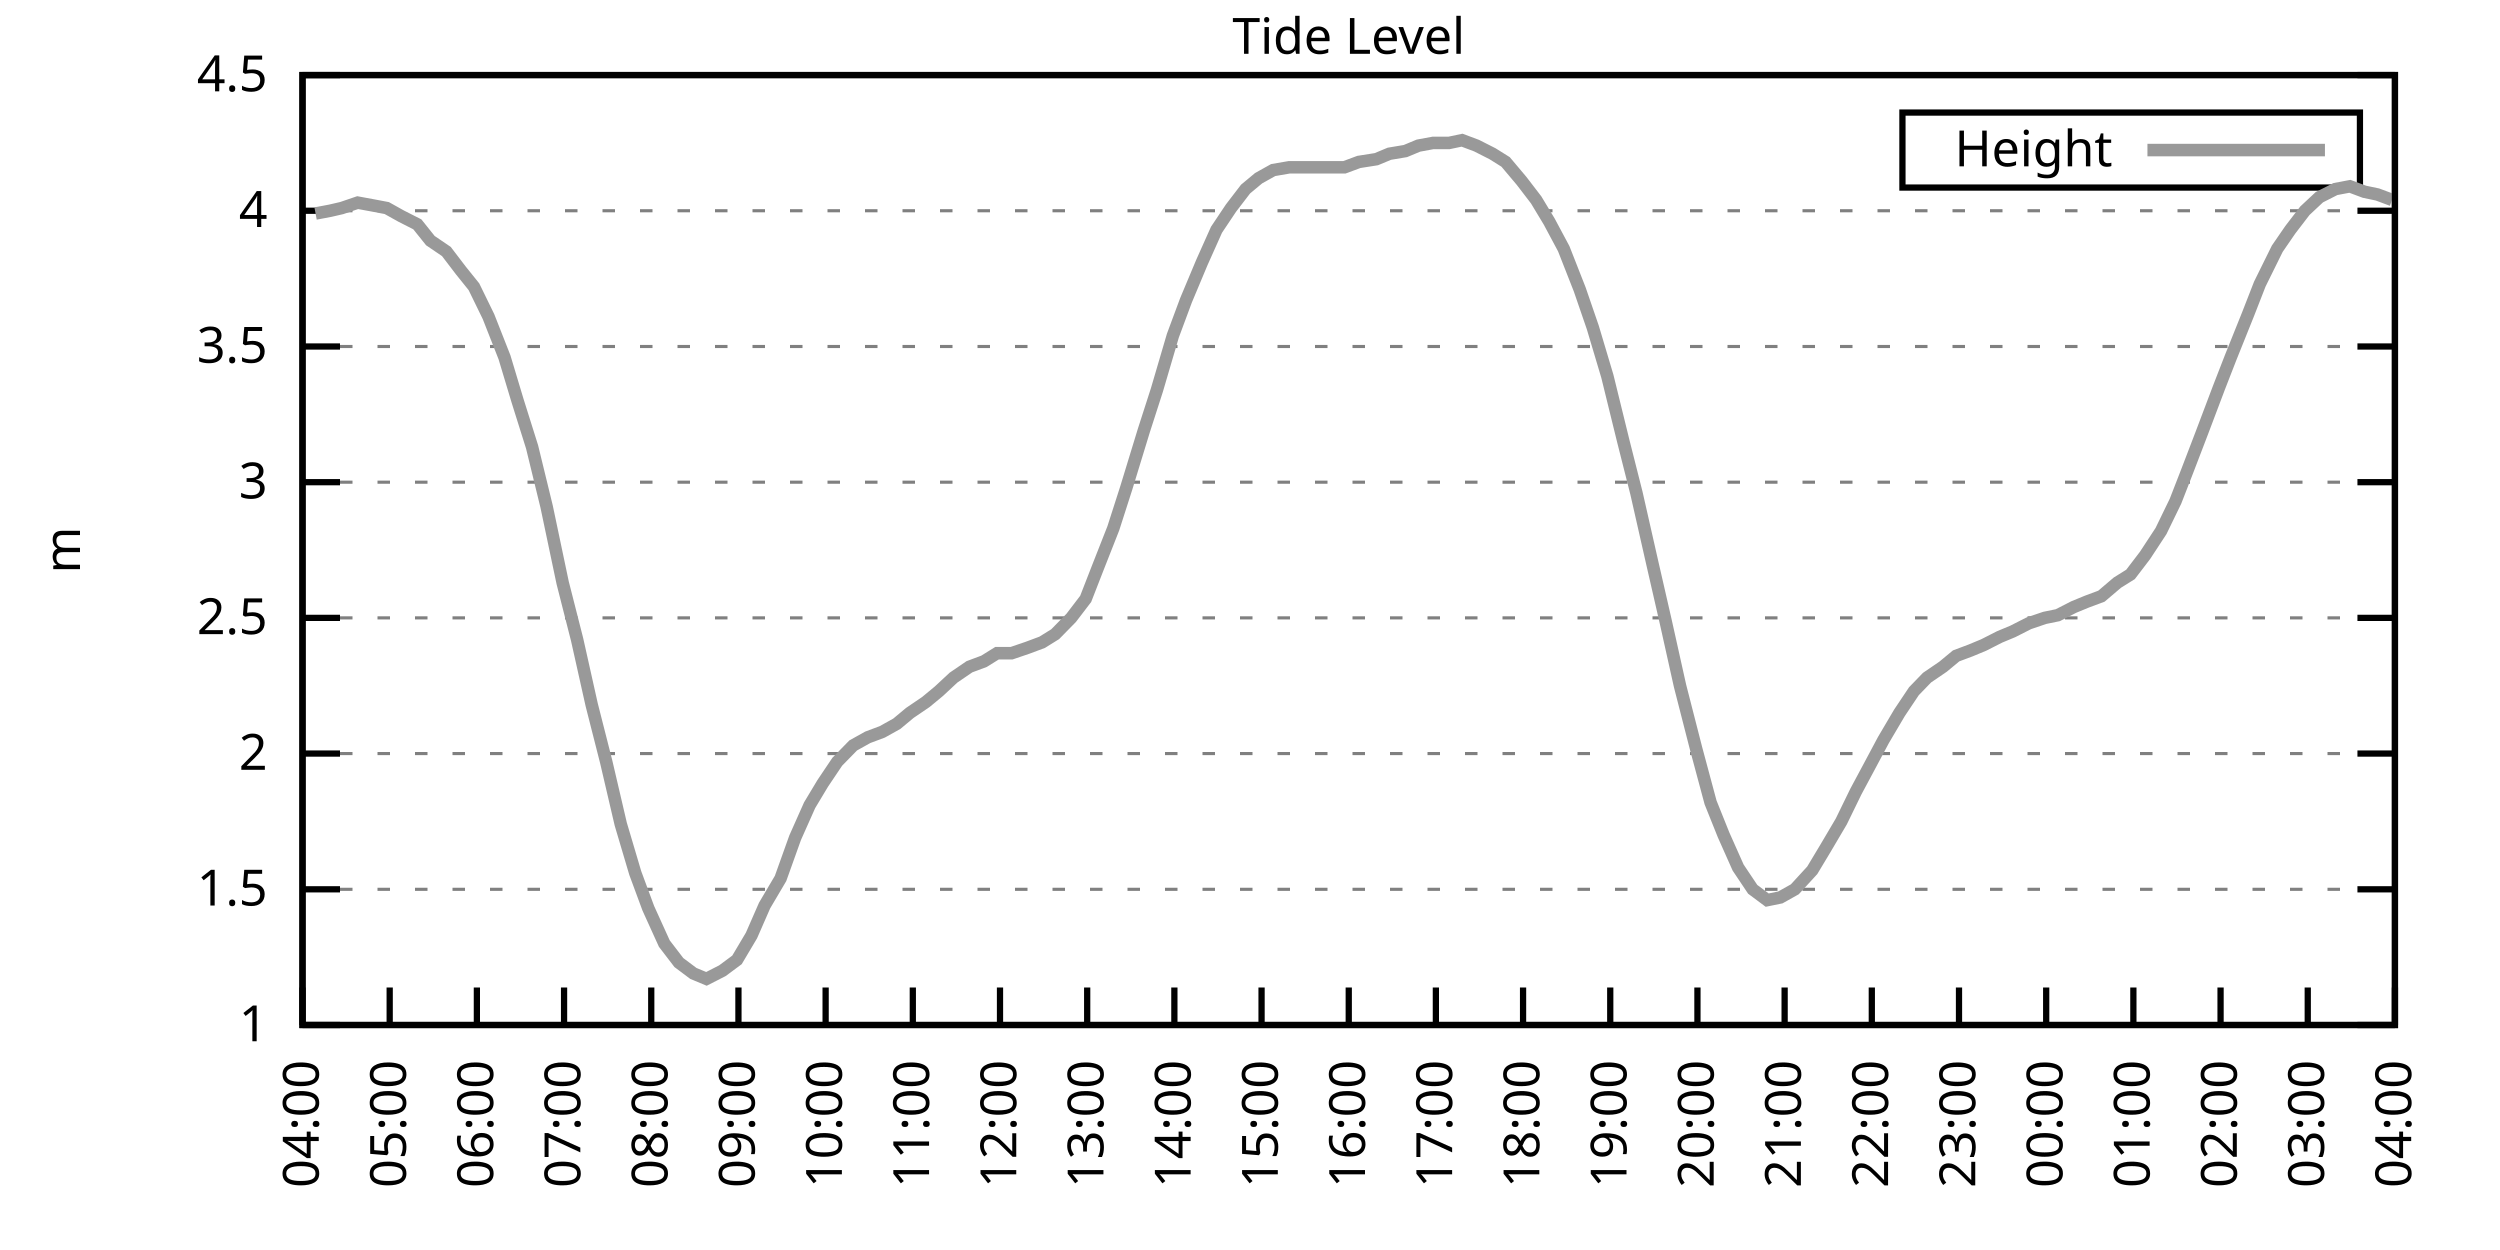
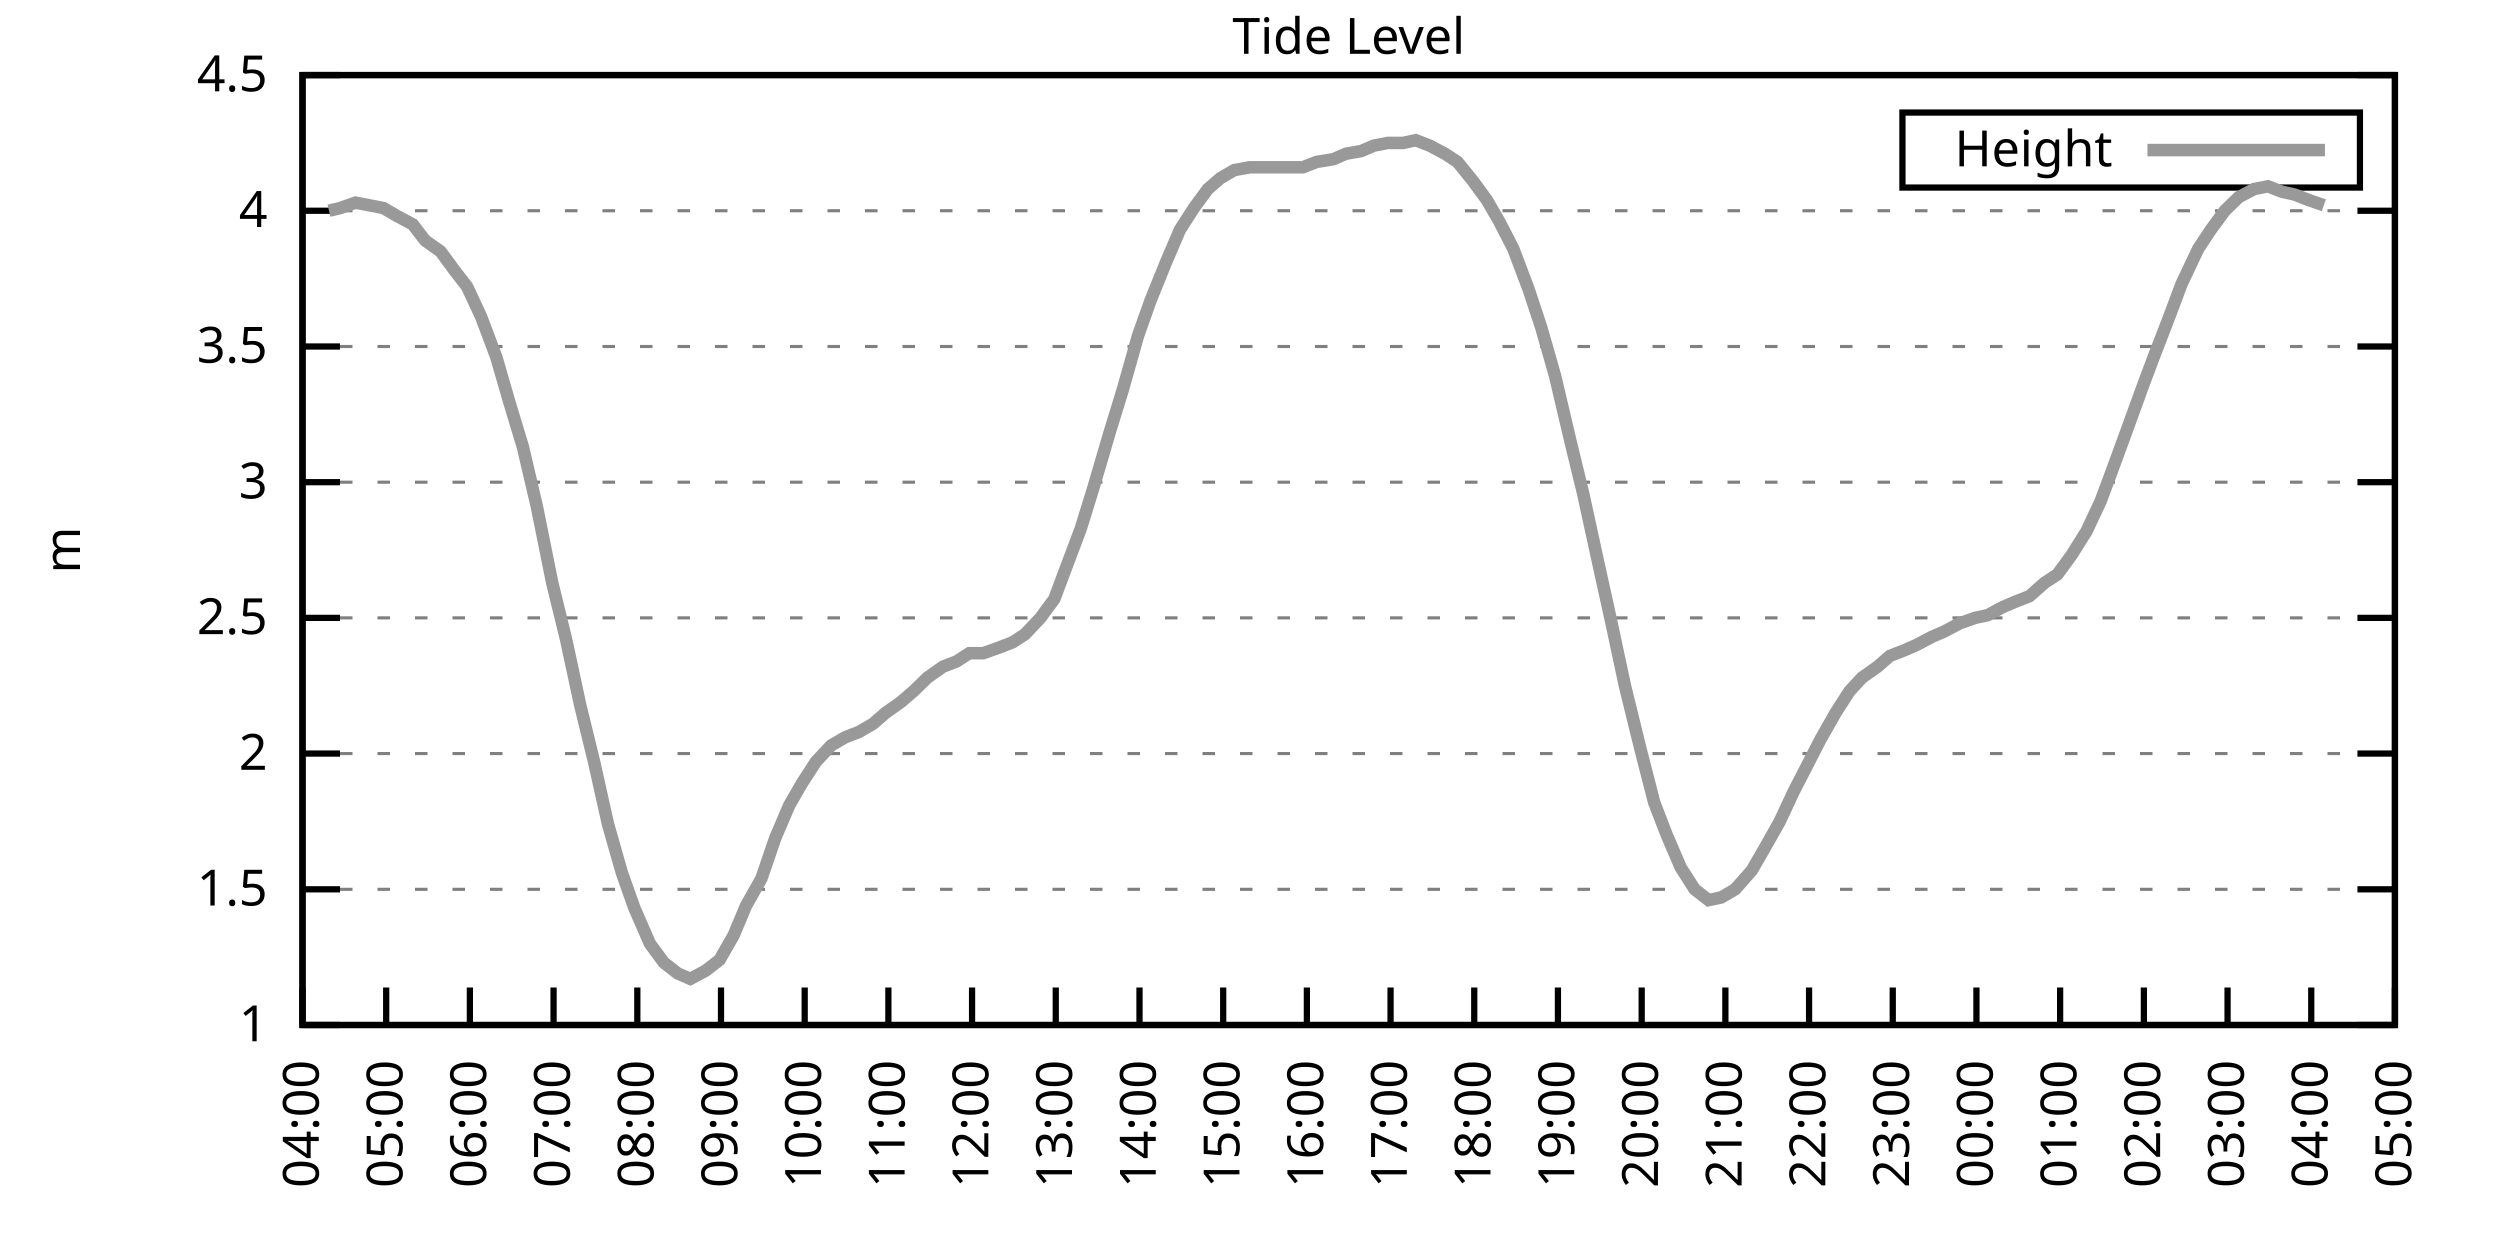
<svg xmlns="http://www.w3.org/2000/svg" xmlns:xlink="http://www.w3.org/1999/xlink" width="400" height="200" viewBox="0 0 400 200">
  <g id="gnuplot_canvas">
    <rect x="0" y="0" width="400" height="200" fill="none" />
    <defs>
      <circle id="gpDot" r="0.5" stroke-width="0.5" stroke="currentColor" />
      <path id="gpPt0" stroke-width="0.333" stroke="currentColor" d="M-1,0 h2 M0,-1 v2" />
      <path id="gpPt1" stroke-width="0.333" stroke="currentColor" d="M-1,-1 L1,1 M1,-1 L-1,1" />
      <path id="gpPt2" stroke-width="0.333" stroke="currentColor" d="M-1,0 L1,0 M0,-1 L0,1 M-1,-1 L1,1 M-1,1 L1,-1" />
      <rect id="gpPt3" stroke-width="0.333" stroke="currentColor" x="-1" y="-1" width="2" height="2" />
      <rect id="gpPt4" stroke-width="0.333" stroke="currentColor" fill="currentColor" x="-1" y="-1" width="2" height="2" />
      <circle id="gpPt5" stroke-width="0.333" stroke="currentColor" cx="0" cy="0" r="1" />
      <use xlink:href="#gpPt5" id="gpPt6" fill="currentColor" stroke="none" />
      <path id="gpPt7" stroke-width="0.333" stroke="currentColor" d="M0,-1.33 L-1.33,0.67 L1.33,0.67 z" />
      <use xlink:href="#gpPt7" id="gpPt8" fill="currentColor" stroke="none" />
      <use xlink:href="#gpPt7" id="gpPt9" stroke="currentColor" transform="rotate(180)" />
      <use xlink:href="#gpPt9" id="gpPt10" fill="currentColor" stroke="none" />
      <use xlink:href="#gpPt3" id="gpPt11" stroke="currentColor" transform="rotate(45)" />
      <use xlink:href="#gpPt11" id="gpPt12" fill="currentColor" stroke="none" />
      <path id="gpPt13" stroke-width="0.333" stroke="currentColor" d="M0,1.330 L1.265,0.411 L0.782,-1.067 L-0.782,-1.076 L-1.265,0.411 z" />
      <use xlink:href="#gpPt13" id="gpPt14" fill="currentColor" stroke="none" />
      <filter id="textbox" filterUnits="objectBoundingBox" x="0" y="0" height="1" width="1">
        <feFlood flood-color="white" flood-opacity="1" result="bgnd" />
        <feComposite in="SourceGraphic" in2="bgnd" operator="atop" />
      </filter>
      <filter id="greybox" filterUnits="objectBoundingBox" x="0" y="0" height="1" width="1">
        <feFlood flood-color="lightgrey" flood-opacity="1" result="grey" />
        <feComposite in="SourceGraphic" in2="grey" operator="atop" />
      </filter>
    </defs>
    <g fill="none" color="white" stroke="currentColor" stroke-width="1.00" stroke-linecap="butt" stroke-linejoin="miter">
</g>
    <g fill="none" color="black" stroke="currentColor" stroke-width="1.00" stroke-linecap="butt" stroke-linejoin="miter">
      <g stroke="none" shape-rendering="crispEdges">
        <polygon fill="rgb(255, 255, 255)" points="48.40,164.00 383.18,164.00 383.18,12.02 48.40,12.02 " />
      </g>
    </g>
    <g fill="none" color="black" stroke="currentColor" stroke-width="1.00" stroke-linecap="butt" stroke-linejoin="miter">
</g>
    <g fill="none" color="black" stroke="black" stroke-width="0.50" stroke-linecap="butt" stroke-linejoin="miter">
</g>
    <g fill="none" color="gray" stroke="currentColor" stroke-width="0.50" stroke-linecap="butt" stroke-linejoin="miter">
      <path stroke="gray" stroke-dasharray="2,4" class="gridline" d="M48.40,164.00 L383.19,164.00  " />
    </g>
    <g fill="none" color="gray" stroke="gray" stroke-width="1.00" stroke-linecap="butt" stroke-linejoin="miter">
</g>
    <g fill="none" color="black" stroke="currentColor" stroke-width="1.00" stroke-linecap="butt" stroke-linejoin="miter">
      <path stroke="black" d="M48.40,164.00 L54.40,164.00 M383.19,164.00 L377.19,164.00  " />
      <g transform="translate(42.80,166.60)" stroke="none" fill="black" font-family="Sans" font-size="8.00" text-anchor="end">
        <text>
          <tspan font-family="Sans"> 1</tspan>
        </text>
      </g>
    </g>
    <g fill="none" color="black" stroke="currentColor" stroke-width="1.00" stroke-linecap="butt" stroke-linejoin="miter">
</g>
    <g fill="none" color="black" stroke="black" stroke-width="0.50" stroke-linecap="butt" stroke-linejoin="miter">
</g>
    <g fill="none" color="gray" stroke="currentColor" stroke-width="0.50" stroke-linecap="butt" stroke-linejoin="miter">
      <path stroke="gray" stroke-dasharray="2,4" class="gridline" d="M48.40,142.29 L383.19,142.29  " />
    </g>
    <g fill="none" color="gray" stroke="gray" stroke-width="1.00" stroke-linecap="butt" stroke-linejoin="miter">
</g>
    <g fill="none" color="black" stroke="currentColor" stroke-width="1.00" stroke-linecap="butt" stroke-linejoin="miter">
      <path stroke="black" d="M48.40,142.29 L54.40,142.29 M383.19,142.29 L377.19,142.29  " />
      <g transform="translate(42.80,144.89)" stroke="none" fill="black" font-family="Sans" font-size="8.00" text-anchor="end">
        <text>
          <tspan font-family="Sans"> 1.5</tspan>
        </text>
      </g>
    </g>
    <g fill="none" color="black" stroke="currentColor" stroke-width="1.00" stroke-linecap="butt" stroke-linejoin="miter">
</g>
    <g fill="none" color="black" stroke="black" stroke-width="0.50" stroke-linecap="butt" stroke-linejoin="miter">
</g>
    <g fill="none" color="gray" stroke="currentColor" stroke-width="0.50" stroke-linecap="butt" stroke-linejoin="miter">
      <path stroke="gray" stroke-dasharray="2,4" class="gridline" d="M48.40,120.57 L383.19,120.57  " />
    </g>
    <g fill="none" color="gray" stroke="gray" stroke-width="1.00" stroke-linecap="butt" stroke-linejoin="miter">
</g>
    <g fill="none" color="black" stroke="currentColor" stroke-width="1.00" stroke-linecap="butt" stroke-linejoin="miter">
      <path stroke="black" d="M48.40,120.57 L54.40,120.57 M383.19,120.57 L377.19,120.57  " />
      <g transform="translate(42.80,123.17)" stroke="none" fill="black" font-family="Sans" font-size="8.00" text-anchor="end">
        <text>
          <tspan font-family="Sans"> 2</tspan>
        </text>
      </g>
    </g>
    <g fill="none" color="black" stroke="currentColor" stroke-width="1.00" stroke-linecap="butt" stroke-linejoin="miter">
</g>
    <g fill="none" color="black" stroke="black" stroke-width="0.50" stroke-linecap="butt" stroke-linejoin="miter">
</g>
    <g fill="none" color="gray" stroke="currentColor" stroke-width="0.50" stroke-linecap="butt" stroke-linejoin="miter">
      <path stroke="gray" stroke-dasharray="2,4" class="gridline" d="M48.40,98.86 L383.19,98.86  " />
    </g>
    <g fill="none" color="gray" stroke="gray" stroke-width="1.00" stroke-linecap="butt" stroke-linejoin="miter">
</g>
    <g fill="none" color="black" stroke="currentColor" stroke-width="1.00" stroke-linecap="butt" stroke-linejoin="miter">
      <path stroke="black" d="M48.40,98.86 L54.40,98.86 M383.19,98.86 L377.19,98.86  " />
      <g transform="translate(42.80,101.46)" stroke="none" fill="black" font-family="Sans" font-size="8.00" text-anchor="end">
        <text>
          <tspan font-family="Sans"> 2.5</tspan>
        </text>
      </g>
    </g>
    <g fill="none" color="black" stroke="currentColor" stroke-width="1.00" stroke-linecap="butt" stroke-linejoin="miter">
</g>
    <g fill="none" color="black" stroke="black" stroke-width="0.50" stroke-linecap="butt" stroke-linejoin="miter">
</g>
    <g fill="none" color="gray" stroke="currentColor" stroke-width="0.50" stroke-linecap="butt" stroke-linejoin="miter">
      <path stroke="gray" stroke-dasharray="2,4" class="gridline" d="M48.40,77.15 L383.19,77.15  " />
    </g>
    <g fill="none" color="gray" stroke="gray" stroke-width="1.00" stroke-linecap="butt" stroke-linejoin="miter">
</g>
    <g fill="none" color="black" stroke="currentColor" stroke-width="1.00" stroke-linecap="butt" stroke-linejoin="miter">
      <path stroke="black" d="M48.40,77.15 L54.40,77.15 M383.19,77.15 L377.19,77.15  " />
      <g transform="translate(42.80,79.75)" stroke="none" fill="black" font-family="Sans" font-size="8.00" text-anchor="end">
        <text>
          <tspan font-family="Sans"> 3</tspan>
        </text>
      </g>
    </g>
    <g fill="none" color="black" stroke="currentColor" stroke-width="1.00" stroke-linecap="butt" stroke-linejoin="miter">
</g>
    <g fill="none" color="black" stroke="black" stroke-width="0.50" stroke-linecap="butt" stroke-linejoin="miter">
</g>
    <g fill="none" color="gray" stroke="currentColor" stroke-width="0.50" stroke-linecap="butt" stroke-linejoin="miter">
      <path stroke="gray" stroke-dasharray="2,4" class="gridline" d="M48.40,55.44 L383.19,55.44  " />
    </g>
    <g fill="none" color="gray" stroke="gray" stroke-width="1.00" stroke-linecap="butt" stroke-linejoin="miter">
</g>
    <g fill="none" color="black" stroke="currentColor" stroke-width="1.00" stroke-linecap="butt" stroke-linejoin="miter">
      <path stroke="black" d="M48.40,55.44 L54.40,55.44 M383.19,55.44 L377.19,55.44  " />
      <g transform="translate(42.80,58.04)" stroke="none" fill="black" font-family="Sans" font-size="8.00" text-anchor="end">
        <text>
          <tspan font-family="Sans"> 3.5</tspan>
        </text>
      </g>
    </g>
    <g fill="none" color="black" stroke="currentColor" stroke-width="1.00" stroke-linecap="butt" stroke-linejoin="miter">
</g>
    <g fill="none" color="black" stroke="black" stroke-width="0.50" stroke-linecap="butt" stroke-linejoin="miter">
</g>
    <g fill="none" color="gray" stroke="currentColor" stroke-width="0.50" stroke-linecap="butt" stroke-linejoin="miter">
      <path stroke="gray" stroke-dasharray="2,4" class="gridline" d="M48.40,33.72 L383.19,33.72  " />
    </g>
    <g fill="none" color="gray" stroke="gray" stroke-width="1.00" stroke-linecap="butt" stroke-linejoin="miter">
</g>
    <g fill="none" color="black" stroke="currentColor" stroke-width="1.00" stroke-linecap="butt" stroke-linejoin="miter">
      <path stroke="black" d="M48.40,33.72 L54.40,33.72 M383.19,33.72 L377.19,33.72  " />
      <g transform="translate(42.80,36.32)" stroke="none" fill="black" font-family="Sans" font-size="8.00" text-anchor="end">
        <text>
          <tspan font-family="Sans"> 4</tspan>
        </text>
      </g>
    </g>
    <g fill="none" color="black" stroke="currentColor" stroke-width="1.00" stroke-linecap="butt" stroke-linejoin="miter">
</g>
    <g fill="none" color="black" stroke="black" stroke-width="0.50" stroke-linecap="butt" stroke-linejoin="miter">
</g>
    <g fill="none" color="gray" stroke="currentColor" stroke-width="0.50" stroke-linecap="butt" stroke-linejoin="miter">
      <path stroke="gray" stroke-dasharray="2,4" class="gridline" d="M48.40,12.01 L383.19,12.01  " />
    </g>
    <g fill="none" color="gray" stroke="gray" stroke-width="1.00" stroke-linecap="butt" stroke-linejoin="miter">
</g>
    <g fill="none" color="black" stroke="currentColor" stroke-width="1.00" stroke-linecap="butt" stroke-linejoin="miter">
      <path stroke="black" d="M48.40,12.01 L54.40,12.01 M383.19,12.01 L377.19,12.01  " />
      <g transform="translate(42.80,14.61)" stroke="none" fill="black" font-family="Sans" font-size="8.00" text-anchor="end">
        <text>
          <tspan font-family="Sans"> 4.5</tspan>
        </text>
      </g>
    </g>
    <g fill="none" color="black" stroke="currentColor" stroke-width="1.00" stroke-linecap="butt" stroke-linejoin="miter">
      <path stroke="black" d="M48.40,164.00 L48.40,158.00  " />
      <g transform="translate(51.00,169.60) rotate(270.00)" stroke="none" fill="black" font-family="Sans" font-size="8.00" text-anchor="end">
        <text>
          <tspan font-family="Sans">04:00</tspan>
        </text>
      </g>
    </g>
    <g fill="none" color="black" stroke="currentColor" stroke-width="1.00" stroke-linecap="butt" stroke-linejoin="miter">
-       <path stroke="black" d="M62.35,164.00 L62.35,158.00  " />
-       <g transform="translate(64.95,169.60) rotate(270.00)" stroke="none" fill="black" font-family="Sans" font-size="8.00" text-anchor="end">
+       <path stroke="black" d="M61.79,164.00 L61.79,158.00  " />
+       <g transform="translate(64.39,169.60) rotate(270.00)" stroke="none" fill="black" font-family="Sans" font-size="8.00" text-anchor="end">
        <text>
          <tspan font-family="Sans">05:00</tspan>
        </text>
      </g>
    </g>
    <g fill="none" color="black" stroke="currentColor" stroke-width="1.00" stroke-linecap="butt" stroke-linejoin="miter">
-       <path stroke="black" d="M76.30,164.00 L76.30,158.00  " />
-       <g transform="translate(78.90,169.60) rotate(270.00)" stroke="none" fill="black" font-family="Sans" font-size="8.00" text-anchor="end">
+       <path stroke="black" d="M75.18,164.00 L75.18,158.00  " />
+       <g transform="translate(77.78,169.60) rotate(270.00)" stroke="none" fill="black" font-family="Sans" font-size="8.00" text-anchor="end">
        <text>
          <tspan font-family="Sans">06:00</tspan>
        </text>
      </g>
    </g>
    <g fill="none" color="black" stroke="currentColor" stroke-width="1.00" stroke-linecap="butt" stroke-linejoin="miter">
-       <path stroke="black" d="M90.25,164.00 L90.25,158.00  " />
-       <g transform="translate(92.85,169.60) rotate(270.00)" stroke="none" fill="black" font-family="Sans" font-size="8.00" text-anchor="end">
+       <path stroke="black" d="M88.57,164.00 L88.57,158.00  " />
+       <g transform="translate(91.17,169.60) rotate(270.00)" stroke="none" fill="black" font-family="Sans" font-size="8.00" text-anchor="end">
        <text>
          <tspan font-family="Sans">07:00</tspan>
        </text>
      </g>
    </g>
    <g fill="none" color="black" stroke="currentColor" stroke-width="1.00" stroke-linecap="butt" stroke-linejoin="miter">
-       <path stroke="black" d="M104.20,164.00 L104.20,158.00  " />
-       <g transform="translate(106.80,169.60) rotate(270.00)" stroke="none" fill="black" font-family="Sans" font-size="8.00" text-anchor="end">
+       <path stroke="black" d="M101.97,164.00 L101.97,158.00  " />
+       <g transform="translate(104.57,169.60) rotate(270.00)" stroke="none" fill="black" font-family="Sans" font-size="8.00" text-anchor="end">
        <text>
          <tspan font-family="Sans">08:00</tspan>
        </text>
      </g>
    </g>
    <g fill="none" color="black" stroke="currentColor" stroke-width="1.00" stroke-linecap="butt" stroke-linejoin="miter">
-       <path stroke="black" d="M118.15,164.00 L118.15,158.00  " />
-       <g transform="translate(120.75,169.60) rotate(270.00)" stroke="none" fill="black" font-family="Sans" font-size="8.00" text-anchor="end">
+       <path stroke="black" d="M115.36,164.00 L115.36,158.00  " />
+       <g transform="translate(117.96,169.60) rotate(270.00)" stroke="none" fill="black" font-family="Sans" font-size="8.00" text-anchor="end">
        <text>
          <tspan font-family="Sans">09:00</tspan>
        </text>
      </g>
    </g>
    <g fill="none" color="black" stroke="currentColor" stroke-width="1.00" stroke-linecap="butt" stroke-linejoin="miter">
-       <path stroke="black" d="M132.10,164.00 L132.10,158.00  " />
-       <g transform="translate(134.70,169.60) rotate(270.00)" stroke="none" fill="black" font-family="Sans" font-size="8.00" text-anchor="end">
+       <path stroke="black" d="M128.75,164.00 L128.75,158.00  " />
+       <g transform="translate(131.35,169.60) rotate(270.00)" stroke="none" fill="black" font-family="Sans" font-size="8.00" text-anchor="end">
        <text>
          <tspan font-family="Sans">10:00</tspan>
        </text>
      </g>
    </g>
    <g fill="none" color="black" stroke="currentColor" stroke-width="1.00" stroke-linecap="butt" stroke-linejoin="miter">
-       <path stroke="black" d="M146.05,164.00 L146.05,158.00  " />
-       <g transform="translate(148.65,169.60) rotate(270.00)" stroke="none" fill="black" font-family="Sans" font-size="8.00" text-anchor="end">
+       <path stroke="black" d="M142.14,164.00 L142.14,158.00  " />
+       <g transform="translate(144.74,169.60) rotate(270.00)" stroke="none" fill="black" font-family="Sans" font-size="8.00" text-anchor="end">
        <text>
          <tspan font-family="Sans">11:00</tspan>
        </text>
      </g>
    </g>
    <g fill="none" color="black" stroke="currentColor" stroke-width="1.00" stroke-linecap="butt" stroke-linejoin="miter">
-       <path stroke="black" d="M160.00,164.00 L160.00,158.00  " />
-       <g transform="translate(162.60,169.60) rotate(270.00)" stroke="none" fill="black" font-family="Sans" font-size="8.00" text-anchor="end">
+       <path stroke="black" d="M155.53,164.00 L155.53,158.00  " />
+       <g transform="translate(158.13,169.60) rotate(270.00)" stroke="none" fill="black" font-family="Sans" font-size="8.00" text-anchor="end">
        <text>
          <tspan font-family="Sans">12:00</tspan>
        </text>
      </g>
    </g>
    <g fill="none" color="black" stroke="currentColor" stroke-width="1.00" stroke-linecap="butt" stroke-linejoin="miter">
-       <path stroke="black" d="M173.95,164.00 L173.95,158.00  " />
-       <g transform="translate(176.55,169.60) rotate(270.00)" stroke="none" fill="black" font-family="Sans" font-size="8.00" text-anchor="end">
+       <path stroke="black" d="M168.92,164.00 L168.92,158.00  " />
+       <g transform="translate(171.52,169.60) rotate(270.00)" stroke="none" fill="black" font-family="Sans" font-size="8.00" text-anchor="end">
        <text>
          <tspan font-family="Sans">13:00</tspan>
        </text>
      </g>
    </g>
    <g fill="none" color="black" stroke="currentColor" stroke-width="1.00" stroke-linecap="butt" stroke-linejoin="miter">
-       <path stroke="black" d="M187.90,164.00 L187.90,158.00  " />
-       <g transform="translate(190.50,169.60) rotate(270.00)" stroke="none" fill="black" font-family="Sans" font-size="8.00" text-anchor="end">
+       <path stroke="black" d="M182.32,164.00 L182.32,158.00  " />
+       <g transform="translate(184.92,169.60) rotate(270.00)" stroke="none" fill="black" font-family="Sans" font-size="8.00" text-anchor="end">
        <text>
          <tspan font-family="Sans">14:00</tspan>
        </text>
      </g>
    </g>
    <g fill="none" color="black" stroke="currentColor" stroke-width="1.00" stroke-linecap="butt" stroke-linejoin="miter">
-       <path stroke="black" d="M201.85,164.00 L201.85,158.00  " />
-       <g transform="translate(204.45,169.60) rotate(270.00)" stroke="none" fill="black" font-family="Sans" font-size="8.00" text-anchor="end">
+       <path stroke="black" d="M195.71,164.00 L195.71,158.00  " />
+       <g transform="translate(198.31,169.60) rotate(270.00)" stroke="none" fill="black" font-family="Sans" font-size="8.00" text-anchor="end">
        <text>
          <tspan font-family="Sans">15:00</tspan>
        </text>
      </g>
    </g>
    <g fill="none" color="black" stroke="currentColor" stroke-width="1.00" stroke-linecap="butt" stroke-linejoin="miter">
-       <path stroke="black" d="M215.80,164.00 L215.80,158.00  " />
-       <g transform="translate(218.40,169.60) rotate(270.00)" stroke="none" fill="black" font-family="Sans" font-size="8.00" text-anchor="end">
+       <path stroke="black" d="M209.10,164.00 L209.10,158.00  " />
+       <g transform="translate(211.70,169.60) rotate(270.00)" stroke="none" fill="black" font-family="Sans" font-size="8.00" text-anchor="end">
        <text>
          <tspan font-family="Sans">16:00</tspan>
        </text>
      </g>
    </g>
    <g fill="none" color="black" stroke="currentColor" stroke-width="1.00" stroke-linecap="butt" stroke-linejoin="miter">
-       <path stroke="black" d="M229.74,164.00 L229.74,158.00  " />
-       <g transform="translate(232.34,169.60) rotate(270.00)" stroke="none" fill="black" font-family="Sans" font-size="8.00" text-anchor="end">
+       <path stroke="black" d="M222.49,164.00 L222.49,158.00  " />
+       <g transform="translate(225.09,169.60) rotate(270.00)" stroke="none" fill="black" font-family="Sans" font-size="8.00" text-anchor="end">
        <text>
          <tspan font-family="Sans">17:00</tspan>
        </text>
      </g>
    </g>
    <g fill="none" color="black" stroke="currentColor" stroke-width="1.00" stroke-linecap="butt" stroke-linejoin="miter">
-       <path stroke="black" d="M243.69,164.00 L243.69,158.00  " />
-       <g transform="translate(246.29,169.60) rotate(270.00)" stroke="none" fill="black" font-family="Sans" font-size="8.00" text-anchor="end">
+       <path stroke="black" d="M235.88,164.00 L235.88,158.00  " />
+       <g transform="translate(238.48,169.60) rotate(270.00)" stroke="none" fill="black" font-family="Sans" font-size="8.00" text-anchor="end">
        <text>
          <tspan font-family="Sans">18:00</tspan>
        </text>
      </g>
    </g>
    <g fill="none" color="black" stroke="currentColor" stroke-width="1.00" stroke-linecap="butt" stroke-linejoin="miter">
-       <path stroke="black" d="M257.64,164.00 L257.64,158.00  " />
-       <g transform="translate(260.24,169.60) rotate(270.00)" stroke="none" fill="black" font-family="Sans" font-size="8.00" text-anchor="end">
+       <path stroke="black" d="M249.27,164.00 L249.27,158.00  " />
+       <g transform="translate(251.87,169.60) rotate(270.00)" stroke="none" fill="black" font-family="Sans" font-size="8.00" text-anchor="end">
        <text>
          <tspan font-family="Sans">19:00</tspan>
        </text>
      </g>
    </g>
    <g fill="none" color="black" stroke="currentColor" stroke-width="1.00" stroke-linecap="butt" stroke-linejoin="miter">
-       <path stroke="black" d="M271.59,164.00 L271.59,158.00  " />
-       <g transform="translate(274.19,169.60) rotate(270.00)" stroke="none" fill="black" font-family="Sans" font-size="8.00" text-anchor="end">
+       <path stroke="black" d="M262.67,164.00 L262.67,158.00  " />
+       <g transform="translate(265.27,169.60) rotate(270.00)" stroke="none" fill="black" font-family="Sans" font-size="8.00" text-anchor="end">
        <text>
          <tspan font-family="Sans">20:00</tspan>
        </text>
      </g>
    </g>
    <g fill="none" color="black" stroke="currentColor" stroke-width="1.00" stroke-linecap="butt" stroke-linejoin="miter">
-       <path stroke="black" d="M285.54,164.00 L285.54,158.00  " />
-       <g transform="translate(288.14,169.60) rotate(270.00)" stroke="none" fill="black" font-family="Sans" font-size="8.00" text-anchor="end">
+       <path stroke="black" d="M276.06,164.00 L276.06,158.00  " />
+       <g transform="translate(278.66,169.60) rotate(270.00)" stroke="none" fill="black" font-family="Sans" font-size="8.00" text-anchor="end">
        <text>
          <tspan font-family="Sans">21:00</tspan>
        </text>
      </g>
    </g>
    <g fill="none" color="black" stroke="currentColor" stroke-width="1.00" stroke-linecap="butt" stroke-linejoin="miter">
-       <path stroke="black" d="M299.49,164.00 L299.49,158.00  " />
-       <g transform="translate(302.09,169.60) rotate(270.00)" stroke="none" fill="black" font-family="Sans" font-size="8.00" text-anchor="end">
+       <path stroke="black" d="M289.45,164.00 L289.45,158.00  " />
+       <g transform="translate(292.05,169.60) rotate(270.00)" stroke="none" fill="black" font-family="Sans" font-size="8.00" text-anchor="end">
        <text>
          <tspan font-family="Sans">22:00</tspan>
        </text>
      </g>
    </g>
    <g fill="none" color="black" stroke="currentColor" stroke-width="1.00" stroke-linecap="butt" stroke-linejoin="miter">
-       <path stroke="black" d="M313.44,164.00 L313.44,158.00  " />
-       <g transform="translate(316.04,169.60) rotate(270.00)" stroke="none" fill="black" font-family="Sans" font-size="8.00" text-anchor="end">
+       <path stroke="black" d="M302.84,164.00 L302.84,158.00  " />
+       <g transform="translate(305.44,169.60) rotate(270.00)" stroke="none" fill="black" font-family="Sans" font-size="8.00" text-anchor="end">
        <text>
          <tspan font-family="Sans">23:00</tspan>
        </text>
      </g>
    </g>
    <g fill="none" color="black" stroke="currentColor" stroke-width="1.00" stroke-linecap="butt" stroke-linejoin="miter">
-       <path stroke="black" d="M327.39,164.00 L327.39,158.00  " />
-       <g transform="translate(329.99,169.60) rotate(270.00)" stroke="none" fill="black" font-family="Sans" font-size="8.00" text-anchor="end">
+       <path stroke="black" d="M316.23,164.00 L316.23,158.00  " />
+       <g transform="translate(318.83,169.60) rotate(270.00)" stroke="none" fill="black" font-family="Sans" font-size="8.00" text-anchor="end">
        <text>
          <tspan font-family="Sans">00:00</tspan>
        </text>
      </g>
    </g>
    <g fill="none" color="black" stroke="currentColor" stroke-width="1.00" stroke-linecap="butt" stroke-linejoin="miter">
-       <path stroke="black" d="M341.34,164.00 L341.34,158.00  " />
-       <g transform="translate(343.94,169.60) rotate(270.00)" stroke="none" fill="black" font-family="Sans" font-size="8.00" text-anchor="end">
+       <path stroke="black" d="M329.62,164.00 L329.62,158.00  " />
+       <g transform="translate(332.22,169.60) rotate(270.00)" stroke="none" fill="black" font-family="Sans" font-size="8.00" text-anchor="end">
        <text>
          <tspan font-family="Sans">01:00</tspan>
        </text>
      </g>
    </g>
    <g fill="none" color="black" stroke="currentColor" stroke-width="1.00" stroke-linecap="butt" stroke-linejoin="miter">
-       <path stroke="black" d="M355.29,164.00 L355.29,158.00  " />
-       <g transform="translate(357.89,169.60) rotate(270.00)" stroke="none" fill="black" font-family="Sans" font-size="8.00" text-anchor="end">
+       <path stroke="black" d="M343.02,164.00 L343.02,158.00  " />
+       <g transform="translate(345.62,169.60) rotate(270.00)" stroke="none" fill="black" font-family="Sans" font-size="8.00" text-anchor="end">
        <text>
          <tspan font-family="Sans">02:00</tspan>
        </text>
      </g>
    </g>
    <g fill="none" color="black" stroke="currentColor" stroke-width="1.00" stroke-linecap="butt" stroke-linejoin="miter">
-       <path stroke="black" d="M369.24,164.00 L369.24,158.00  " />
-       <g transform="translate(371.84,169.60) rotate(270.00)" stroke="none" fill="black" font-family="Sans" font-size="8.00" text-anchor="end">
+       <path stroke="black" d="M356.41,164.00 L356.41,158.00  " />
+       <g transform="translate(359.01,169.60) rotate(270.00)" stroke="none" fill="black" font-family="Sans" font-size="8.00" text-anchor="end">
        <text>
          <tspan font-family="Sans">03:00</tspan>
+         </text>
+       </g>
+     </g>
+     <g fill="none" color="black" stroke="currentColor" stroke-width="1.00" stroke-linecap="butt" stroke-linejoin="miter">
+       <path stroke="black" d="M369.80,164.00 L369.80,158.00  " />
+       <g transform="translate(372.40,169.60) rotate(270.00)" stroke="none" fill="black" font-family="Sans" font-size="8.00" text-anchor="end">
+         <text>
+           <tspan font-family="Sans">04:00</tspan>
        </text>
      </g>
    </g>
    <g fill="none" color="black" stroke="currentColor" stroke-width="1.00" stroke-linecap="butt" stroke-linejoin="miter">
      <path stroke="black" d="M383.19,164.00 L383.19,158.00  " />
      <g transform="translate(385.79,169.60) rotate(270.00)" stroke="none" fill="black" font-family="Sans" font-size="8.00" text-anchor="end">
        <text>
-           <tspan font-family="Sans">04:00</tspan>
+           <tspan font-family="Sans">05:00</tspan>
        </text>
      </g>
    </g>
    <g fill="none" color="black" stroke="currentColor" stroke-width="1.00" stroke-linecap="butt" stroke-linejoin="miter">
</g>
    <g fill="none" color="black" stroke="currentColor" stroke-width="1.00" stroke-linecap="butt" stroke-linejoin="miter">
      <path stroke="black" d="M48.40,12.01 L48.40,164.00 L383.19,164.00 L383.19,12.01 L48.40,12.01 Z  " />
    </g>
    <g fill="none" color="black" stroke="currentColor" stroke-width="1.00" stroke-linecap="butt" stroke-linejoin="miter">
</g>
    <g fill="none" color="black" stroke="currentColor" stroke-width="1.00" stroke-linecap="butt" stroke-linejoin="miter">
      <path stroke="black" d="M304.39,30.01 L304.39,18.01 L377.59,18.01 L377.59,30.01 L304.39,30.01 Z  " />
    </g>
    <g id="Tide_level_plot_1">
      <g fill="none" color="white" stroke="black" stroke-width="2.00" stroke-linecap="butt" stroke-linejoin="miter">
</g>
      <g fill="none" color="black" stroke="currentColor" stroke-width="2.00" stroke-linecap="butt" stroke-linejoin="miter">
        <g transform="translate(337.99,26.61)" stroke="none" fill="black" font-family="Sans" font-size="8.00" text-anchor="end">
          <text>
            <tspan font-family="Sans">Height</tspan>
          </text>
        </g>
      </g>
      <g fill="none" color="black" stroke="currentColor" stroke-width="2.00" stroke-linecap="butt" stroke-linejoin="miter">
-         <path stroke="rgb(153, 153, 153)" d="M343.59,24.01 L371.99,24.01 M50.49,34.16 L52.82,33.72 L54.68,33.29 L57.23,32.42 L59.56,32.85 L61.88,33.29   L64.21,34.59 L66.77,35.89 L68.86,38.50 L71.42,40.24 L73.74,43.28 L75.83,45.88 L78.16,50.66 L80.72,57.17   L82.81,64.12 L85.13,71.50 L87.46,81.06 L90.02,93.22 L92.34,102.34 L94.67,112.76 L96.99,121.88 L99.32,131.86   L101.64,139.68 L103.73,145.33 L106.29,150.97 L108.62,154.01 L110.94,155.75 L113.03,156.62 L115.59,155.31 L117.92,153.58   L120.24,149.67 L122.33,144.89 L124.89,140.55 L127.22,134.04 L129.54,128.83 L131.63,125.35 L133.96,121.88 L136.51,119.27   L138.84,117.97 L141.16,117.10 L143.49,115.80 L145.58,114.06 L148.14,112.32 L150.23,110.59 L152.56,108.42 L155.11,106.68   L157.44,105.81 L159.53,104.51 L161.86,104.51 L164.41,103.64 L166.74,102.77 L168.83,101.47 L171.39,98.86 L173.71,95.82   L175.57,91.04 L178.13,84.53 L180.22,78.02 L183.01,68.90 L185.11,62.38 L187.66,53.70 L189.76,48.05 L192.31,41.97   L194.64,36.76 L196.96,33.29 L199.29,30.25 L201.38,28.51 L203.71,27.21 L206.26,26.77 L208.59,26.77 L210.91,26.77   L213.01,26.77 L215.10,26.77 L217.42,25.91 L220.21,25.47 L222.30,24.60 L224.86,24.17 L226.95,23.30 L229.28,22.87   L231.84,22.87 L233.93,22.43 L236.25,23.30 L238.81,24.60 L240.90,25.91 L243.46,28.95 L245.79,31.99 L247.88,35.46   L250.20,39.80 L252.76,46.32 L254.85,52.40 L257.18,60.21 L259.74,70.63 L261.83,78.89 L264.39,90.18 L266.48,99.30   L268.80,109.72 L271.36,119.71 L273.69,128.39 L275.78,133.60 L278.10,138.81 L280.43,142.29 L282.75,144.02 L284.85,143.59   L287.17,142.29 L289.96,139.25 L292.05,135.77 L294.61,131.43 L296.94,126.65 L299.03,122.75 L301.35,118.40 L303.91,114.06   L306.23,110.59 L308.33,108.42 L310.88,106.68 L312.98,104.94 L315.30,104.07 L317.39,103.20 L319.95,101.90 L322.04,101.03   L324.60,99.73 L327.16,98.86 L329.25,98.43 L331.81,97.12 L333.90,96.26 L336.23,95.39 L338.78,93.22 L340.88,91.91   L343.20,88.87 L345.76,84.97 L348.08,80.19 L349.94,75.41 L352.27,69.33 L355.06,61.95 L356.92,57.17 L359.71,50.22   L361.57,45.45 L364.36,39.80 L366.45,36.76 L368.78,33.72 L371.10,31.55 L373.66,30.25 L375.98,29.81 L378.31,30.68   L380.40,31.12 L382.73,31.99  " />
+         <path stroke="rgb(153, 153, 153)" d="M343.59,24.01 L371.99,24.01 M52.64,33.72 L54.43,33.29 L56.88,32.42 L59.11,32.85 L61.35,33.29 L63.58,34.59   L66.03,35.89 L68.04,38.50 L70.50,40.24 L72.73,43.28 L74.74,45.88 L76.97,50.66 L79.42,57.17 L81.43,64.12   L83.66,71.50 L85.90,81.06 L88.35,93.22 L90.58,102.34 L92.82,112.76 L95.05,121.88 L97.28,131.86 L99.51,139.68   L101.52,145.33 L103.98,150.97 L106.21,154.01 L108.44,155.75 L110.45,156.62 L112.90,155.31 L115.13,153.58 L117.37,149.67   L119.38,144.89 L121.83,140.55 L124.06,134.04 L126.29,128.83 L128.30,125.35 L130.54,121.88 L132.99,119.27 L135.22,117.97   L137.45,117.10 L139.69,115.80 L141.69,114.06 L144.15,112.32 L146.16,110.59 L148.39,108.42 L150.85,106.68 L153.08,105.81   L155.09,104.51 L157.32,104.51 L159.77,103.64 L162.01,102.77 L164.01,101.47 L166.47,98.86 L168.70,95.82 L170.49,91.04   L172.94,84.53 L174.95,78.02 L177.63,68.90 L179.64,62.38 L182.09,53.70 L184.10,48.05 L186.56,41.97 L188.79,36.76   L191.02,33.29 L193.25,30.25 L195.26,28.51 L197.49,27.21 L199.95,26.77 L202.18,26.77 L204.41,26.77 L206.42,26.77   L208.43,26.77 L210.66,25.91 L213.34,25.47 L215.35,24.60 L217.80,24.17 L219.81,23.30 L222.04,22.87 L224.50,22.87   L226.51,22.43 L228.74,23.30 L231.20,24.60 L233.20,25.91 L235.66,28.95 L237.89,31.99 L239.90,35.46 L242.13,39.80   L244.59,46.32 L246.60,52.40 L248.83,60.21 L251.28,70.63 L253.29,78.89 L255.75,90.18 L257.76,99.30 L259.99,109.72   L262.44,119.71 L264.67,128.39 L266.68,133.60 L268.92,138.81 L271.15,142.29 L273.38,144.02 L275.39,143.59 L277.62,142.29   L280.30,139.25 L282.31,135.77 L284.76,131.43 L286.99,126.65 L289.00,122.75 L291.23,118.40 L293.69,114.06 L295.92,110.59   L297.93,108.42 L300.39,106.68 L302.39,104.94 L304.63,104.07 L306.63,103.20 L309.09,101.90 L311.10,101.03 L313.55,99.73   L316.01,98.86 L318.02,98.43 L320.47,97.12 L322.48,96.26 L324.71,95.39 L327.17,93.22 L329.18,91.91 L331.41,88.87   L333.86,84.97 L336.10,80.19 L337.88,75.41 L340.11,69.33 L342.79,61.95 L344.58,57.17 L347.26,50.22 L349.04,45.45   L351.72,39.80 L353.73,36.76 L355.96,33.72 L358.19,31.55 L360.65,30.25 L362.88,29.81 L365.11,30.68 L367.12,31.12   L369.35,31.99 L371.81,32.85  " />
      </g>
    </g>
    <g fill="none" color="black" stroke="currentColor" stroke-width="2.00" stroke-linecap="butt" stroke-linejoin="miter">
</g>
    <g fill="none" color="black" stroke="black" stroke-width="1.00" stroke-linecap="butt" stroke-linejoin="miter">
</g>
    <g fill="none" color="black" stroke="currentColor" stroke-width="1.00" stroke-linecap="butt" stroke-linejoin="miter">
      <path stroke="black" d="M48.40,12.01 L48.40,164.00 L383.19,164.00 L383.19,12.01 L48.40,12.01 Z  " />
      <g transform="translate(12.80,88.01) rotate(270.00)" stroke="none" fill="black" font-family="Sans" font-size="8.00" text-anchor="middle">
        <text>
          <tspan font-family="Sans">m</tspan>
        </text>
      </g>
    </g>
    <g fill="none" color="black" stroke="currentColor" stroke-width="1.00" stroke-linecap="butt" stroke-linejoin="miter">
</g>
    <g fill="none" color="black" stroke="currentColor" stroke-width="1.00" stroke-linecap="butt" stroke-linejoin="miter">
      <g transform="translate(215.79,8.61)" stroke="none" fill="black" font-family="Sans" font-size="8.00" text-anchor="middle">
        <text>
          <tspan font-family="Sans">Tide Level</tspan>
        </text>
      </g>
    </g>
    <g fill="none" color="black" stroke="currentColor" stroke-width="1.00" stroke-linecap="butt" stroke-linejoin="miter">
</g>
  </g>
</svg>
